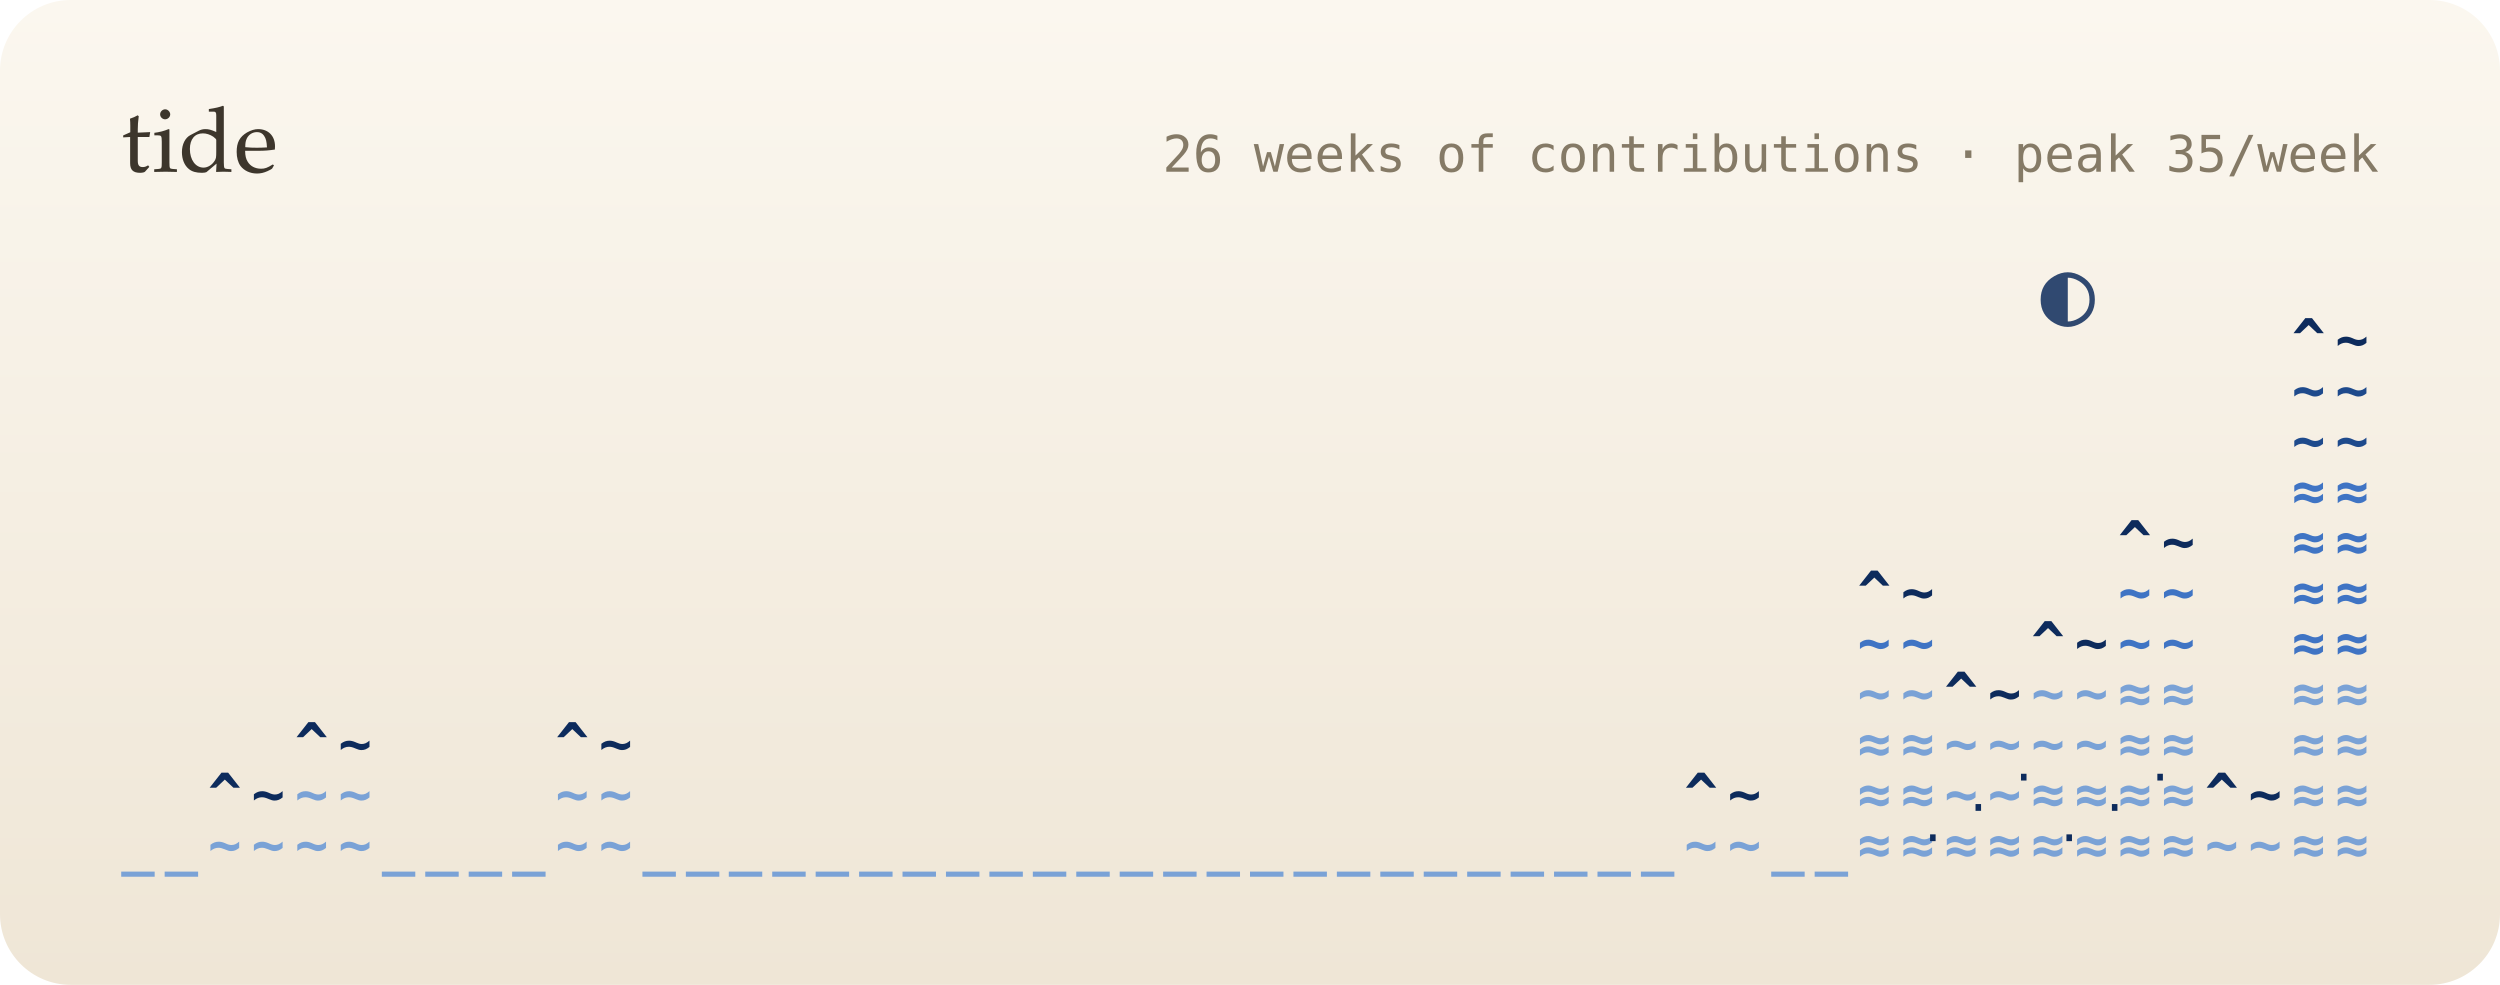
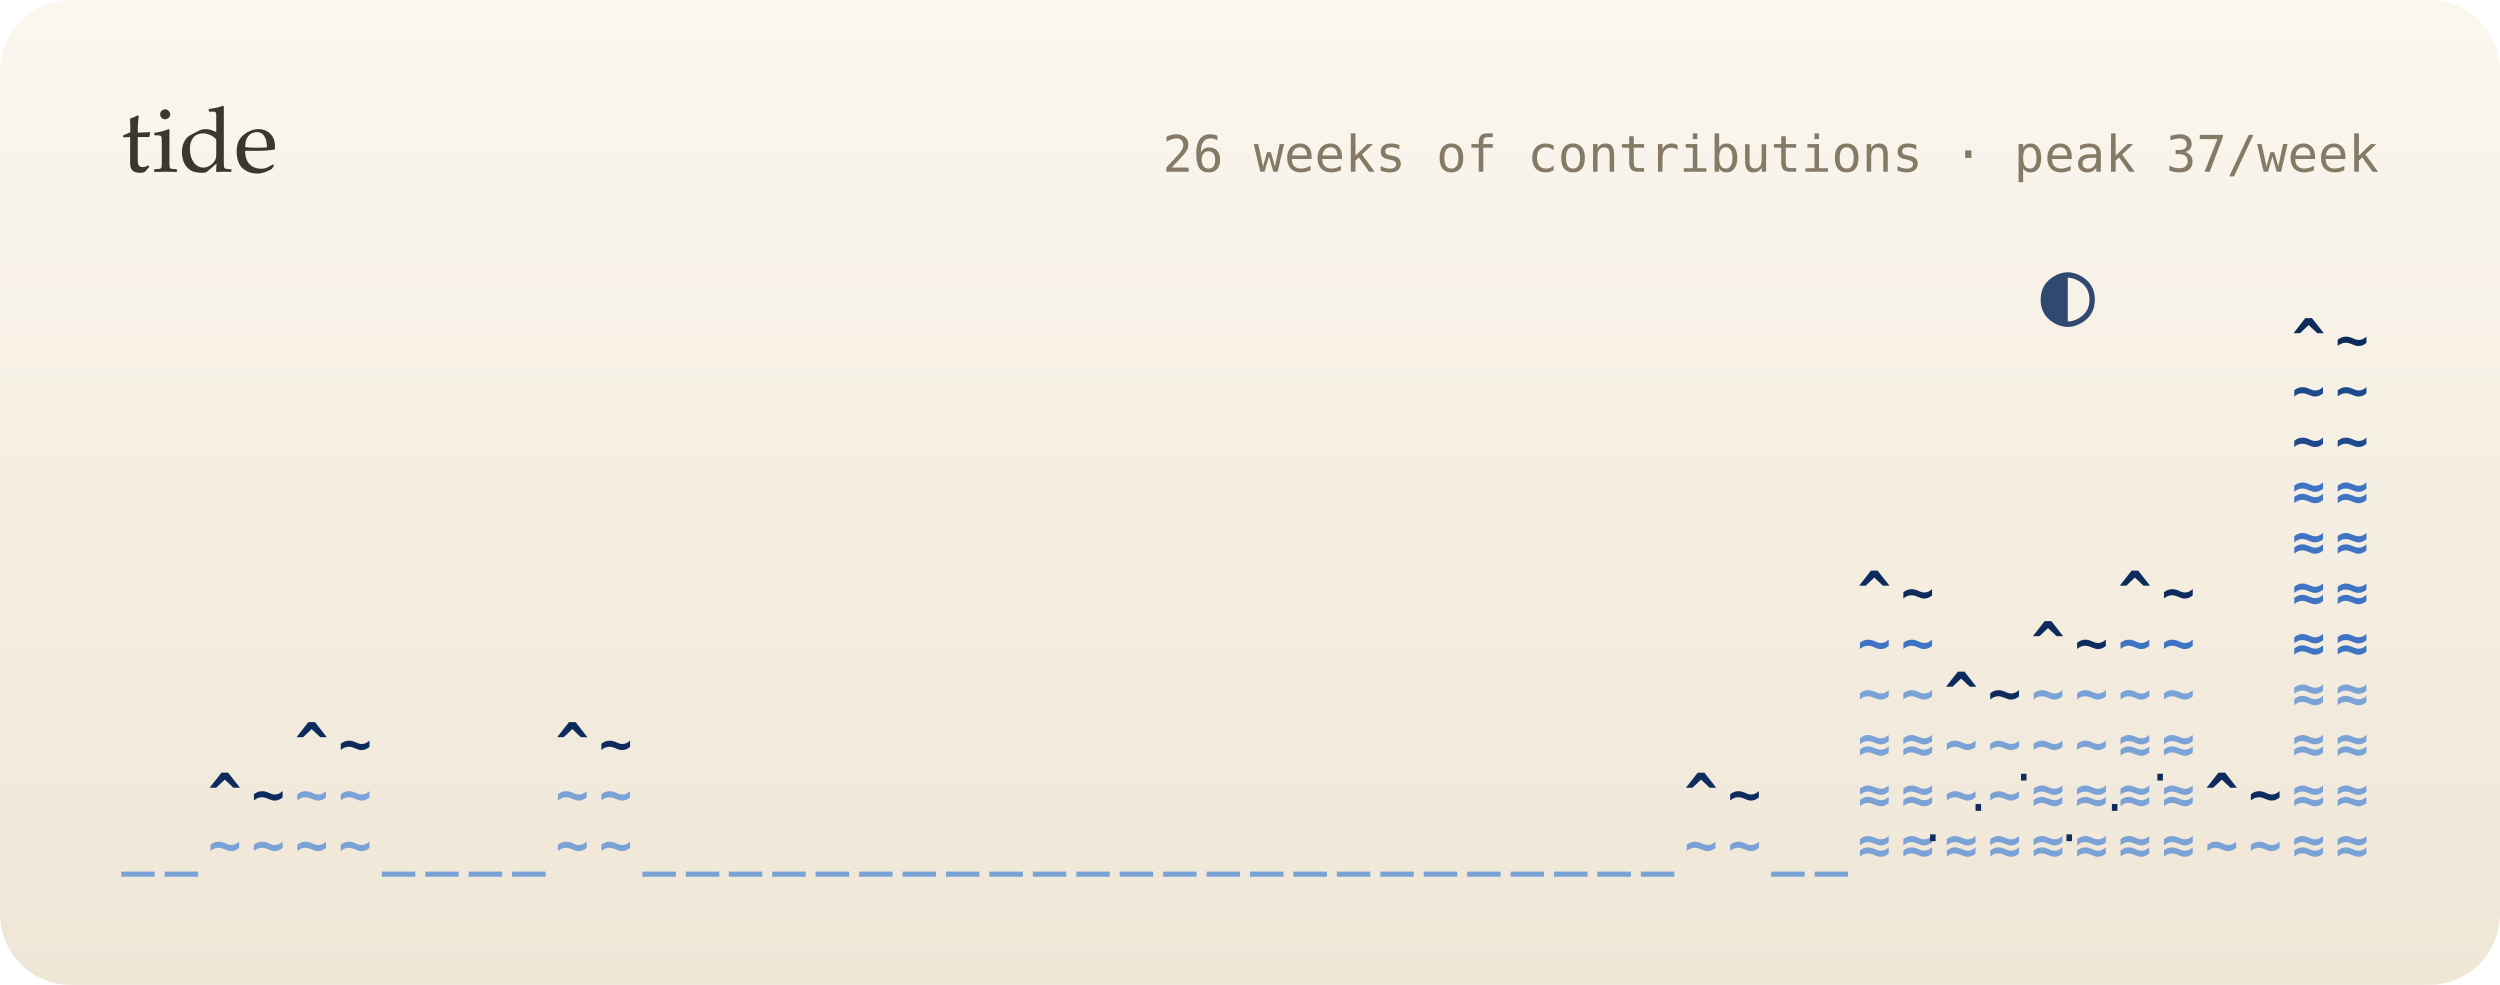
<svg xmlns="http://www.w3.org/2000/svg" viewBox="0 0 495 195" width="495" height="195" role="img" aria-label="26 weeks of contributions as a tide">
  <defs>
    <linearGradient id="bg" x1="0" y1="0" x2="0" y2="1">
      <stop offset="0" stop-color="#fbf7ef" />
      <stop offset="1" stop-color="#efe6d6" />
    </linearGradient>
    <filter id="soft" x="-200%" y="-200%" width="500%" height="500%">
      <feGaussianBlur stdDeviation="1.4" result="b" />
      <feMerge>
        <feMergeNode in="b" />
        <feMergeNode in="SourceGraphic" />
      </feMerge>
    </filter>
    <filter id="blur" x="-50%" y="-50%" width="200%" height="200%">
      <feGaussianBlur stdDeviation="8" />
    </filter>
    <linearGradient id="glint" x1="0" x2="1">
      <stop offset="0" stop-color="#fff" stop-opacity="0" />
      <stop offset=".5" stop-color="#fff" stop-opacity=".55" />
      <stop offset="1" stop-color="#fff" stop-opacity="0" />
    </linearGradient>
  </defs>
  <style>
  text { font-family: "JetBrains Mono","SF Mono",Menlo,Consolas,"DejaVu Sans Mono",monospace; }
  .serif { font-family: "Iowan Old Style",Palatino,Georgia,serif; }
  
  .bob { animation: bob 5s ease-in-out infinite; }
  @keyframes bob { 0%,100% { transform: translateY(0); } 50% { transform: translateY(-2.5px); } }
  .gl { animation: gl 2.4s ease-in-out infinite; }
  @keyframes gl { 0%,100% { opacity: .2; } 50% { opacity: 1; } }
  @media (prefers-reduced-motion: reduce) { * { animation: none !important; } }
</style>
  <rect width="495" height="195" rx="14" fill="url(#bg)" />
  <text x="24" y="34" class="serif" font-size="18" fill="#3d362c">tide</text>
-   <text x="471" y="34" font-size="10" fill="#857a66" text-anchor="end">26 weeks of contributions · peak 35/week</text>
+   <text x="471" y="34" font-size="10" fill="#857a66" text-anchor="end">26 weeks of contributions · peak 37/week</text>
  <g font-size="11" font-weight="700">
    <g class="bob">
      <text x="24" y="171" fill="#7aa2d6">_</text>
      <text x="32.6" y="171" fill="#7aa2d6">_</text>
      <text x="41.2" y="171" fill="#7aa2d6">~</text>
      <text x="41.2" y="161" fill="#0d2b5c">^</text>
      <text x="49.8" y="171" fill="#7aa2d6">~</text>
      <text x="49.8" y="161" fill="#0d2b5c">~</text>
      <text x="58.4" y="171" fill="#7aa2d6">~</text>
      <text x="58.4" y="161" fill="#7aa2d6">~</text>
      <text x="58.4" y="151" fill="#0d2b5c">^</text>
      <text x="67" y="171" fill="#7aa2d6">~</text>
      <text x="67" y="161" fill="#7aa2d6">~</text>
      <text x="67" y="151" fill="#0d2b5c">~</text>
      <text x="75.6" y="171" fill="#7aa2d6">_</text>
      <text x="84.2" y="171" fill="#7aa2d6">_</text>
      <text x="92.8" y="171" fill="#7aa2d6">_</text>
      <text x="101.4" y="171" fill="#7aa2d6">_</text>
      <text x="110" y="171" fill="#7aa2d6">~</text>
      <text x="110" y="161" fill="#7aa2d6">~</text>
      <text x="110" y="151" fill="#0d2b5c">^</text>
      <text x="118.6" y="171" fill="#7aa2d6">~</text>
      <text x="118.6" y="161" fill="#7aa2d6">~</text>
      <text x="118.6" y="151" fill="#0d2b5c">~</text>
      <text x="127.2" y="171" fill="#7aa2d6">_</text>
      <text x="135.8" y="171" fill="#7aa2d6">_</text>
      <text x="144.3" y="171" fill="#7aa2d6">_</text>
      <text x="152.9" y="171" fill="#7aa2d6">_</text>
      <text x="161.5" y="171" fill="#7aa2d6">_</text>
      <text x="170.1" y="171" fill="#7aa2d6">_</text>
      <text x="178.7" y="171" fill="#7aa2d6">_</text>
      <text x="187.3" y="171" fill="#7aa2d6">_</text>
      <text x="195.9" y="171" fill="#7aa2d6">_</text>
      <text x="204.5" y="171" fill="#7aa2d6">_</text>
      <text x="213.1" y="171" fill="#7aa2d6">_</text>
      <text x="221.7" y="171" fill="#7aa2d6">_</text>
      <text x="230.3" y="171" fill="#7aa2d6">_</text>
      <text x="238.9" y="171" fill="#7aa2d6">_</text>
      <text x="247.5" y="171" fill="#7aa2d6">_</text>
      <text x="256.1" y="171" fill="#7aa2d6">_</text>
      <text x="264.7" y="171" fill="#7aa2d6">_</text>
      <text x="273.3" y="171" fill="#7aa2d6">_</text>
      <text x="281.9" y="171" fill="#7aa2d6">_</text>
      <text x="290.5" y="171" fill="#7aa2d6">_</text>
      <text x="299.1" y="171" fill="#7aa2d6">_</text>
      <text x="307.7" y="171" fill="#7aa2d6">_</text>
      <text x="316.3" y="171" fill="#7aa2d6">_</text>
      <text x="324.9" y="171" fill="#7aa2d6">_</text>
      <text x="333.5" y="171" fill="#7aa2d6">~</text>
      <text x="333.5" y="161" fill="#0d2b5c">^</text>
      <text x="342.1" y="171" fill="#7aa2d6">~</text>
      <text x="342.1" y="161" fill="#0d2b5c">~</text>
      <text x="350.7" y="171" fill="#7aa2d6">_</text>
      <text x="359.3" y="171" fill="#7aa2d6">_</text>
      <text x="367.8" y="171" fill="#7aa2d6">≈</text>
      <text x="367.8" y="161" fill="#7aa2d6">≈</text>
      <text x="367.8" y="151" fill="#7aa2d6">≈</text>
      <text x="367.8" y="141" fill="#7aa2d6">~</text>
      <text x="367.8" y="131" fill="#3f74c4">~</text>
      <text x="367.8" y="121" fill="#0d2b5c">^</text>
      <text x="376.4" y="171" fill="#7aa2d6">≈</text>
      <text x="376.4" y="161" fill="#7aa2d6">≈</text>
      <text x="376.4" y="151" fill="#7aa2d6">≈</text>
      <text x="376.4" y="141" fill="#7aa2d6">~</text>
      <text x="376.4" y="131" fill="#3f74c4">~</text>
      <text x="376.4" y="121" fill="#0d2b5c">~</text>
      <text x="385" y="171" fill="#7aa2d6">≈</text>
      <text x="385" y="161" fill="#7aa2d6">~</text>
      <text x="385" y="151" fill="#7aa2d6">~</text>
      <text x="385" y="141" fill="#0d2b5c">^</text>
      <text x="393.6" y="171" fill="#7aa2d6">≈</text>
      <text x="393.6" y="161" fill="#7aa2d6">~</text>
      <text x="393.6" y="151" fill="#7aa2d6">~</text>
      <text x="393.6" y="141" fill="#0d2b5c">~</text>
      <text x="402.2" y="171" fill="#7aa2d6">≈</text>
      <text x="402.2" y="161" fill="#7aa2d6">≈</text>
      <text x="402.2" y="151" fill="#7aa2d6">~</text>
      <text x="402.2" y="141" fill="#7aa2d6">~</text>
      <text x="402.2" y="131" fill="#0d2b5c">^</text>
      <text x="410.8" y="171" fill="#7aa2d6">≈</text>
      <text x="410.8" y="161" fill="#7aa2d6">≈</text>
      <text x="410.8" y="151" fill="#7aa2d6">~</text>
      <text x="410.8" y="141" fill="#7aa2d6">~</text>
      <text x="410.8" y="131" fill="#0d2b5c">~</text>
      <text x="419.4" y="171" fill="#7aa2d6">≈</text>
      <text x="419.4" y="161" fill="#7aa2d6">≈</text>
      <text x="419.4" y="151" fill="#7aa2d6">≈</text>
-       <text x="419.4" y="141" fill="#7aa2d6">≈</text>
+       <text x="419.4" y="141" fill="#7aa2d6">~</text>
      <text x="419.4" y="131" fill="#3f74c4">~</text>
-       <text x="419.4" y="121" fill="#3f74c4">~</text>
-       <text x="419.4" y="111" fill="#0d2b5c">^</text>
+       <text x="419.4" y="121" fill="#0d2b5c">^</text>
      <text x="428" y="171" fill="#7aa2d6">≈</text>
      <text x="428" y="161" fill="#7aa2d6">≈</text>
      <text x="428" y="151" fill="#7aa2d6">≈</text>
-       <text x="428" y="141" fill="#7aa2d6">≈</text>
+       <text x="428" y="141" fill="#7aa2d6">~</text>
      <text x="428" y="131" fill="#3f74c4">~</text>
-       <text x="428" y="121" fill="#3f74c4">~</text>
-       <text x="428" y="111" fill="#0d2b5c">~</text>
+       <text x="428" y="121" fill="#0d2b5c">~</text>
      <text x="436.6" y="171" fill="#7aa2d6">~</text>
      <text x="436.6" y="161" fill="#0d2b5c">^</text>
      <text x="445.2" y="171" fill="#7aa2d6">~</text>
      <text x="445.2" y="161" fill="#0d2b5c">~</text>
      <text x="453.8" y="171" fill="#7aa2d6">≈</text>
      <text x="453.8" y="161" fill="#7aa2d6">≈</text>
      <text x="453.8" y="151" fill="#7aa2d6">≈</text>
      <text x="453.8" y="141" fill="#7aa2d6">≈</text>
      <text x="453.8" y="131" fill="#3f74c4">≈</text>
      <text x="453.8" y="121" fill="#3f74c4">≈</text>
      <text x="453.8" y="111" fill="#3f74c4">≈</text>
      <text x="453.8" y="101" fill="#3f74c4">≈</text>
      <text x="453.8" y="91" fill="#1e4a8c">~</text>
      <text x="453.8" y="81" fill="#1e4a8c">~</text>
      <text x="453.8" y="71" fill="#0d2b5c">^</text>
      <text x="462.4" y="171" fill="#7aa2d6">≈</text>
      <text x="462.4" y="161" fill="#7aa2d6">≈</text>
      <text x="462.4" y="151" fill="#7aa2d6">≈</text>
      <text x="462.4" y="141" fill="#7aa2d6">≈</text>
      <text x="462.4" y="131" fill="#3f74c4">≈</text>
      <text x="462.4" y="121" fill="#3f74c4">≈</text>
      <text x="462.4" y="111" fill="#3f74c4">≈</text>
      <text x="462.4" y="101" fill="#3f74c4">≈</text>
      <text x="462.4" y="91" fill="#1e4a8c">~</text>
      <text x="462.4" y="81" fill="#1e4a8c">~</text>
      <text x="462.4" y="71" fill="#0d2b5c">~</text>
    </g>
  </g>
  <text class="gl" x="380" y="169" font-size="9" fill="#0d2b5c" style="animation-delay:-0s">·</text>
  <text class="gl" x="389" y="163" font-size="9" fill="#0d2b5c" style="animation-delay:-0.4s">·</text>
  <text class="gl" x="398" y="157" font-size="9" fill="#0d2b5c" style="animation-delay:-0.8s">·</text>
  <text class="gl" x="407" y="169" font-size="9" fill="#0d2b5c" style="animation-delay:-1.2s">·</text>
  <text class="gl" x="416" y="163" font-size="9" fill="#0d2b5c" style="animation-delay:-1.6s">·</text>
  <text class="gl" x="425" y="157" font-size="9" fill="#0d2b5c" style="animation-delay:-2s">·</text>
  <text x="404" y="64" font-size="18" fill="#0d2b5c" opacity=".85">◐</text>
</svg>
